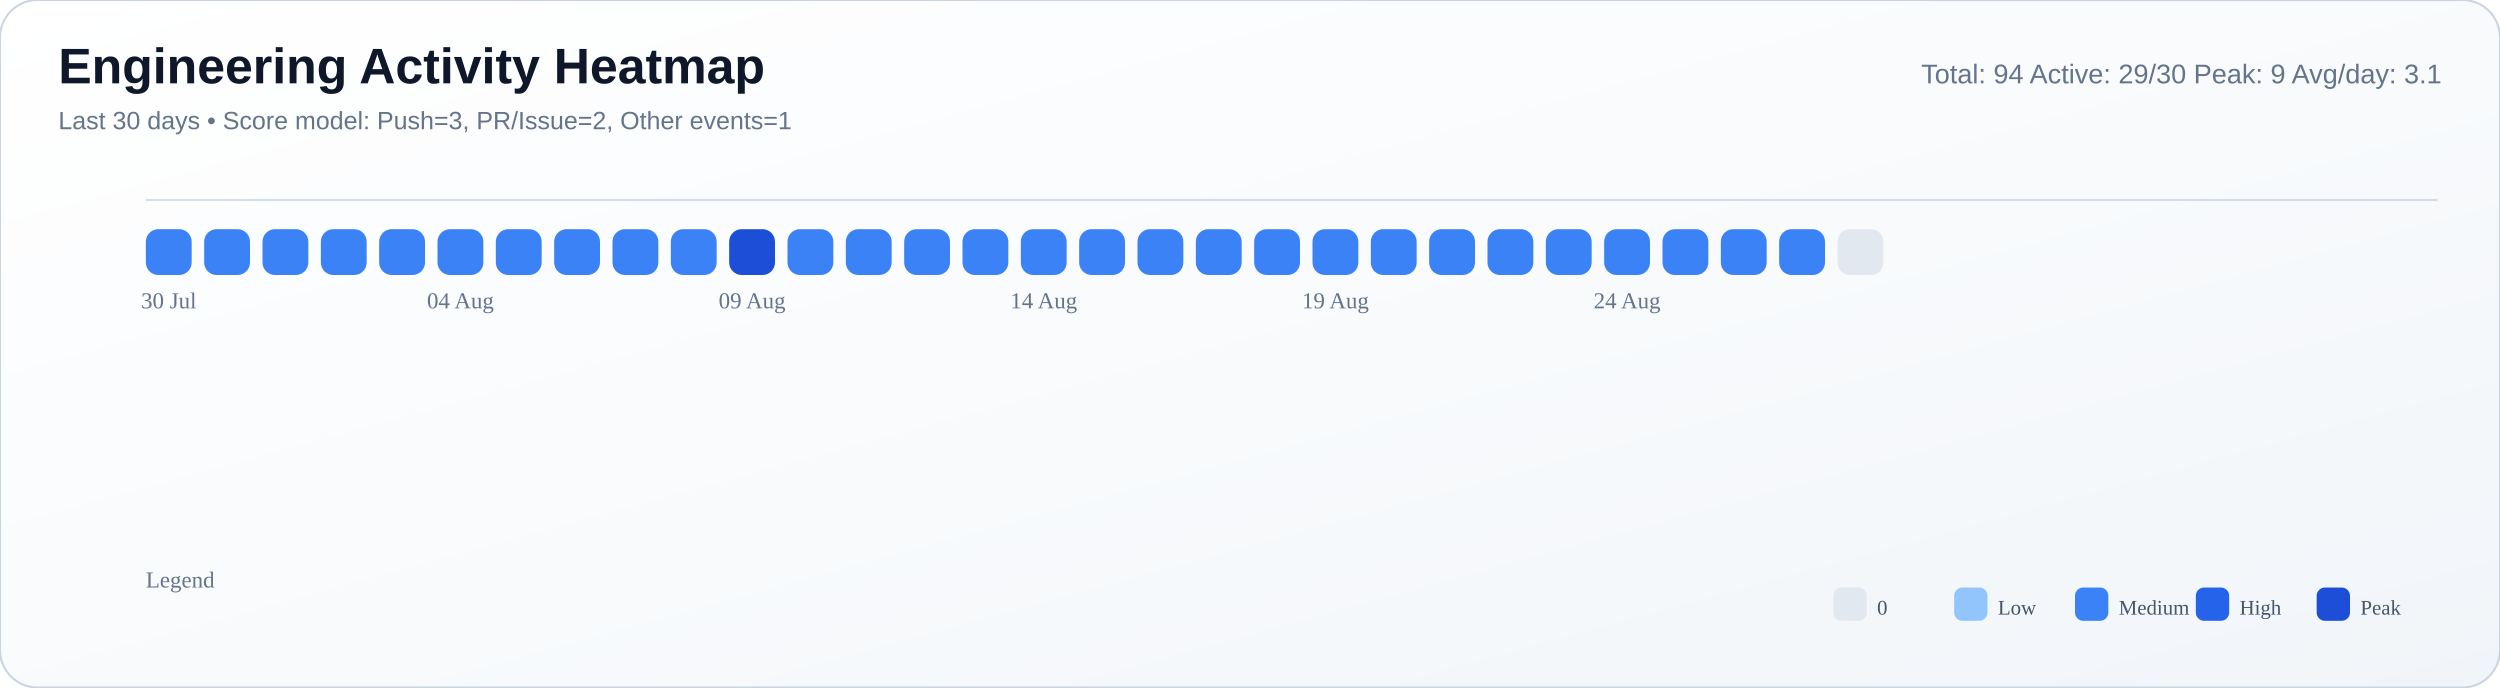
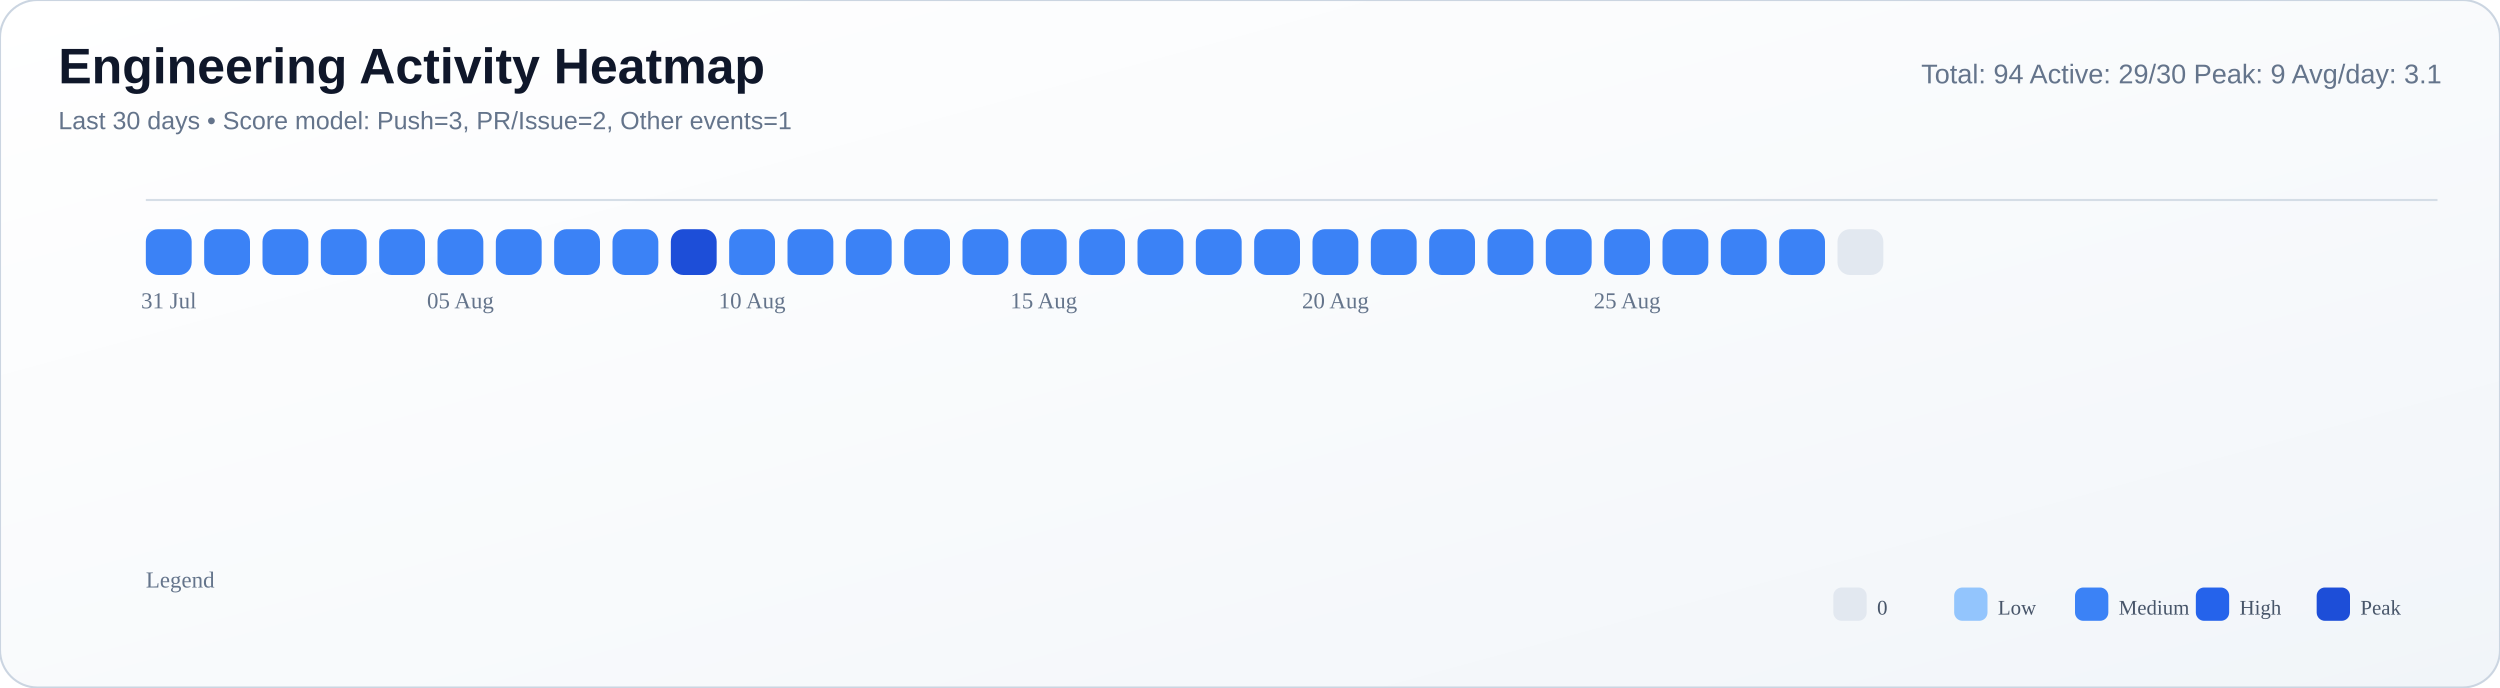
<svg xmlns="http://www.w3.org/2000/svg" width="1200" height="330" viewBox="0 0 1200 330">
  <defs>
    <linearGradient id="bg" x1="0" y1="0" x2="1" y2="1">
      <stop offset="0%" stop-color="#ffffff" />
      <stop offset="55%" stop-color="#f8fafc" />
      <stop offset="100%" stop-color="#f1f5f9" />
    </linearGradient>
  </defs>
  <rect width="100%" height="100%" rx="18" fill="url(#bg)" stroke="#cbd5e1" stroke-width="1" />
  <text x="28" y="40" font-size="24" font-family="Segoe UI, Arial, sans-serif" fill="#0f172a" font-weight="700">Engineering Activity Heatmap</text>
  <text x="28" y="62" font-size="12" font-family="Segoe UI, Arial, sans-serif" fill="#64748b">Last 30 days • Score model: Push=3, PR/Issue=2, Other events=1</text>
  <text x="1172" y="40" font-size="13" font-family="Segoe UI, Arial, sans-serif" fill="#64748b" text-anchor="end">Total: 94   Active: 29/30   Peak: 9   Avg/day: 3.1</text>
  <line x1="70" y1="96" x2="1170" y2="96" stroke="#cbd5e1" stroke-opacity="0.8" />
  <rect x="70" y="110" width="22" height="22" rx="6" fill="#3b82f6" />
  <rect x="98" y="110" width="22" height="22" rx="6" fill="#3b82f6" />
  <rect x="126" y="110" width="22" height="22" rx="6" fill="#3b82f6" />
  <rect x="154" y="110" width="22" height="22" rx="6" fill="#3b82f6" />
  <rect x="182" y="110" width="22" height="22" rx="6" fill="#3b82f6" />
  <rect x="210" y="110" width="22" height="22" rx="6" fill="#3b82f6" />
  <rect x="238" y="110" width="22" height="22" rx="6" fill="#3b82f6" />
  <rect x="266" y="110" width="22" height="22" rx="6" fill="#3b82f6" />
  <rect x="294" y="110" width="22" height="22" rx="6" fill="#3b82f6" />
-   <rect x="322" y="110" width="22" height="22" rx="6" fill="#3b82f6" />
-   <rect x="350" y="110" width="22" height="22" rx="6" fill="#1d4ed8" />
+   <rect x="322" y="110" width="22" height="22" rx="6" fill="#1d4ed8" />
+   <rect x="350" y="110" width="22" height="22" rx="6" fill="#3b82f6" />
  <rect x="378" y="110" width="22" height="22" rx="6" fill="#3b82f6" />
  <rect x="406" y="110" width="22" height="22" rx="6" fill="#3b82f6" />
  <rect x="434" y="110" width="22" height="22" rx="6" fill="#3b82f6" />
  <rect x="462" y="110" width="22" height="22" rx="6" fill="#3b82f6" />
  <rect x="490" y="110" width="22" height="22" rx="6" fill="#3b82f6" />
  <rect x="518" y="110" width="22" height="22" rx="6" fill="#3b82f6" />
  <rect x="546" y="110" width="22" height="22" rx="6" fill="#3b82f6" />
  <rect x="574" y="110" width="22" height="22" rx="6" fill="#3b82f6" />
  <rect x="602" y="110" width="22" height="22" rx="6" fill="#3b82f6" />
  <rect x="630" y="110" width="22" height="22" rx="6" fill="#3b82f6" />
  <rect x="658" y="110" width="22" height="22" rx="6" fill="#3b82f6" />
  <rect x="686" y="110" width="22" height="22" rx="6" fill="#3b82f6" />
  <rect x="714" y="110" width="22" height="22" rx="6" fill="#3b82f6" />
  <rect x="742" y="110" width="22" height="22" rx="6" fill="#3b82f6" />
  <rect x="770" y="110" width="22" height="22" rx="6" fill="#3b82f6" />
  <rect x="798" y="110" width="22" height="22" rx="6" fill="#3b82f6" />
  <rect x="826" y="110" width="22" height="22" rx="6" fill="#3b82f6" />
  <rect x="854" y="110" width="22" height="22" rx="6" fill="#3b82f6" />
  <rect x="882" y="110" width="22" height="22" rx="6" fill="#e2e8f0" />
-   <text x="81.0" y="148" font-size="11" fill="#64748b" text-anchor="middle">30 Jul</text>
-   <text x="221.0" y="148" font-size="11" fill="#64748b" text-anchor="middle">04 Aug</text>
-   <text x="361.0" y="148" font-size="11" fill="#64748b" text-anchor="middle">09 Aug</text>
-   <text x="501.0" y="148" font-size="11" fill="#64748b" text-anchor="middle">14 Aug</text>
-   <text x="641.0" y="148" font-size="11" fill="#64748b" text-anchor="middle">19 Aug</text>
-   <text x="781.0" y="148" font-size="11" fill="#64748b" text-anchor="middle">24 Aug</text>
+   <text x="81.0" y="148" font-size="11" fill="#64748b" text-anchor="middle">31 Jul</text>
+   <text x="221.0" y="148" font-size="11" fill="#64748b" text-anchor="middle">05 Aug</text>
+   <text x="361.0" y="148" font-size="11" fill="#64748b" text-anchor="middle">10 Aug</text>
+   <text x="501.0" y="148" font-size="11" fill="#64748b" text-anchor="middle">15 Aug</text>
+   <text x="641.0" y="148" font-size="11" fill="#64748b" text-anchor="middle">20 Aug</text>
+   <text x="781.0" y="148" font-size="11" fill="#64748b" text-anchor="middle">25 Aug</text>
  <text x="70" y="282" font-size="11" fill="#64748b">Legend</text>
  <rect x="880" y="282" width="16" height="16" rx="4" fill="#e2e8f0" />
  <text x="901" y="295" font-size="10" fill="#475569">0</text>
  <rect x="938" y="282" width="16" height="16" rx="4" fill="#93c5fd" />
  <text x="959" y="295" font-size="10" fill="#475569">Low</text>
  <rect x="996" y="282" width="16" height="16" rx="4" fill="#3b82f6" />
  <text x="1017" y="295" font-size="10" fill="#475569">Medium</text>
  <rect x="1054" y="282" width="16" height="16" rx="4" fill="#2563eb" />
  <text x="1075" y="295" font-size="10" fill="#475569">High</text>
  <rect x="1112" y="282" width="16" height="16" rx="4" fill="#1d4ed8" />
  <text x="1133" y="295" font-size="10" fill="#475569">Peak</text>
</svg>
